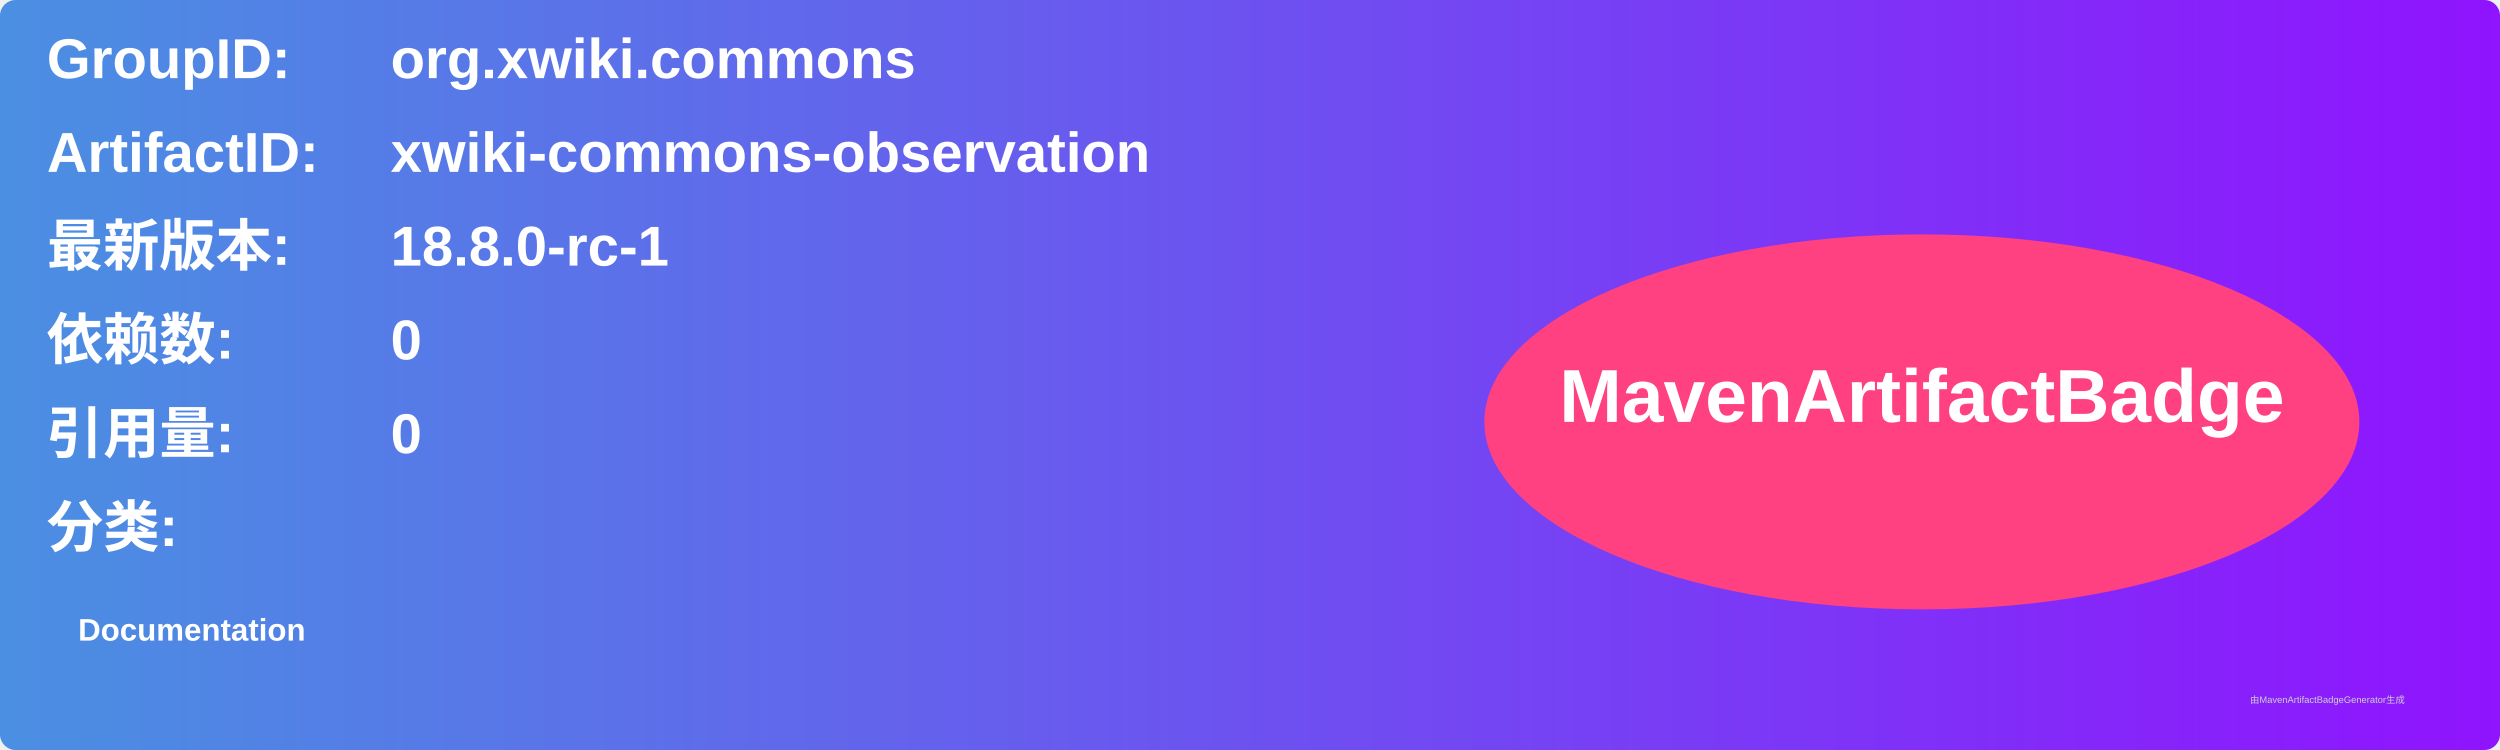
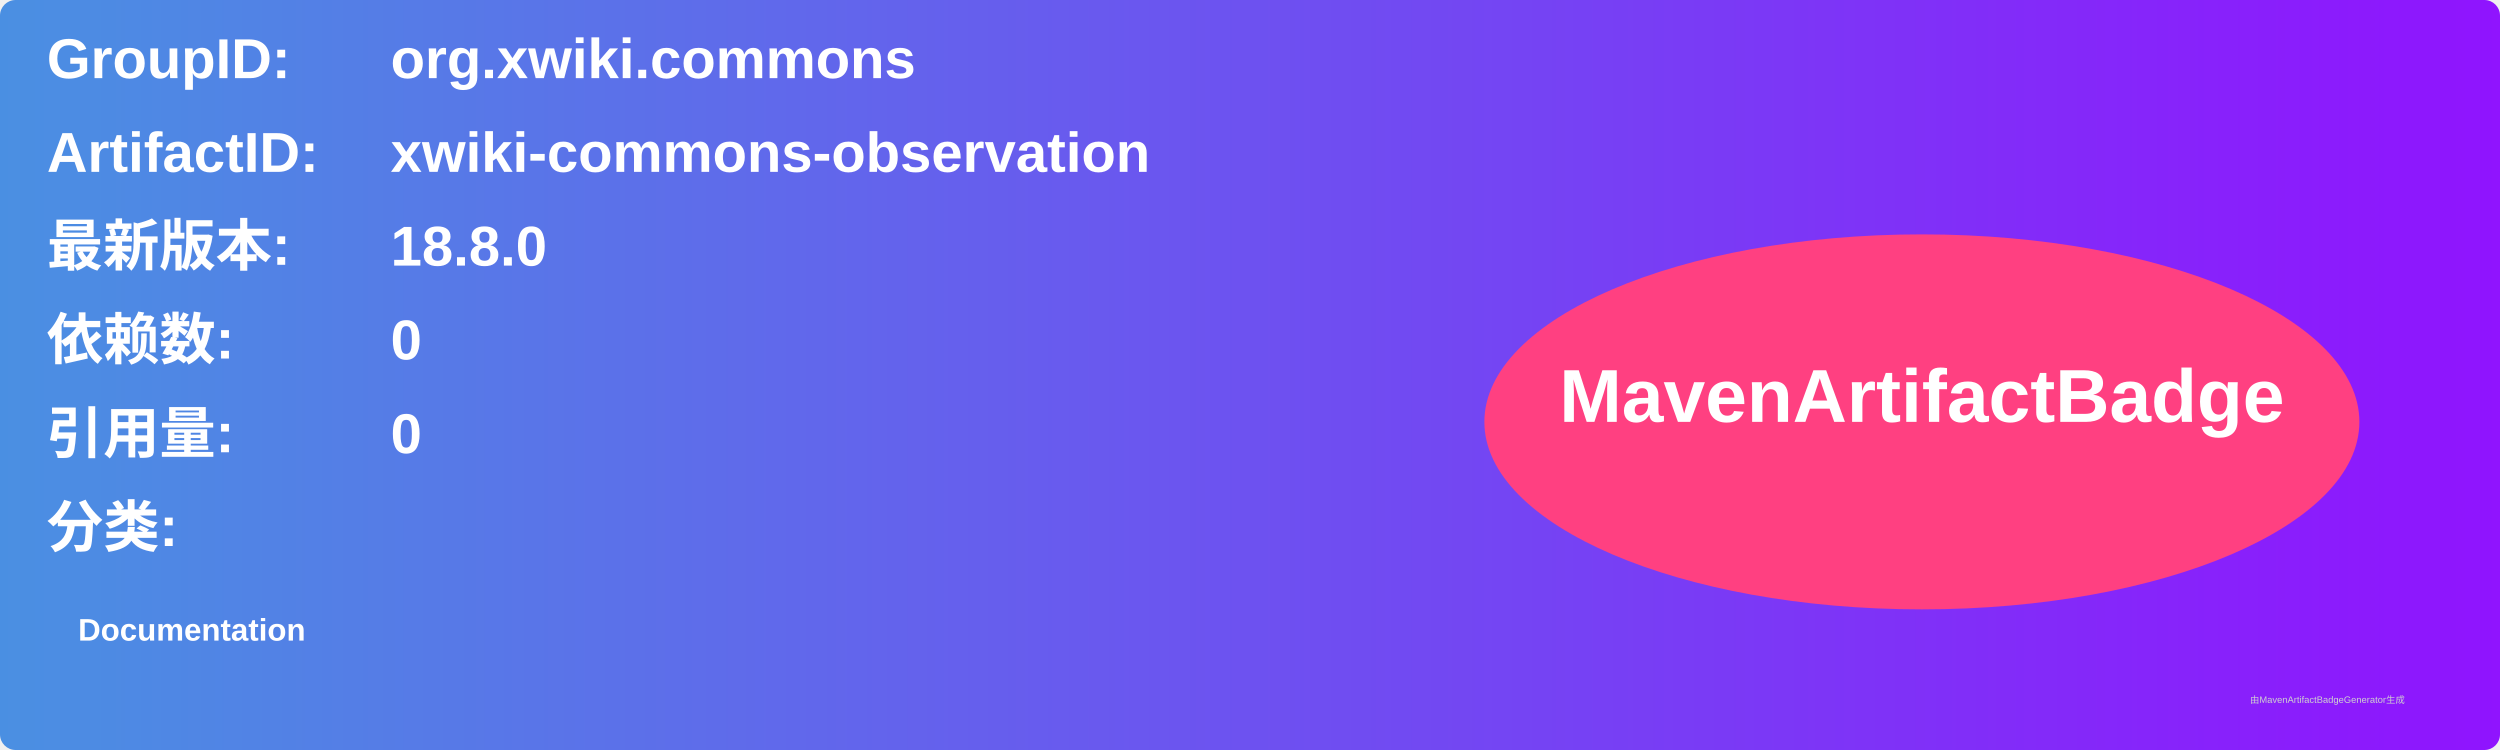
<svg xmlns="http://www.w3.org/2000/svg" width="800" height="240" viewBox="0 0 800 240">
  <linearGradient id="grad" x1="0%" y1="0%" x2="100%" y2="0%">
    <stop offset="0%" stop-color="#4a90e2" />
    <stop offset="100%" stop-color="#9013fe" />
  </linearGradient>
  <rect width="100%" height="100%" rx="5" ry="5" fill="url(#grad)" />
  <g transform="translate(15, 15)">
    <text x="0" y="10" font-family="Arial" font-size="18" fill="white" font-weight="bold" width="260">GroupID:</text>
    <text x="110" y="10" font-family="Arial" font-size="18" fill="white" font-weight="bold" width="460">org.xwiki.commons</text>
    <text x="0" y="40" font-family="Arial" font-size="18" fill="white" font-weight="bold" width="260">ArtifactID:</text>
    <text x="110" y="40" font-family="Arial" font-size="18" fill="white" font-weight="bold" width="460">xwiki-commons-observation</text>
    <text x="0" y="70" font-family="Arial" font-size="18" fill="white" font-weight="bold">最新版本:</text>
    <text x="110" y="70" font-family="Arial" font-size="18" fill="white" font-weight="bold">
-       <tspan font-weight="bold">18.8.0-rc-1</tspan>
+       <tspan font-weight="bold">18.8.0</tspan>
    </text>
    <text x="0" y="100" font-family="Arial" font-size="18" fill="white" font-weight="bold">依赖数: </text>
    <text x="110" y="100" font-family="Arial" font-size="18" fill="white">
      <tspan font-weight="bold">0</tspan>
    </text>
    <text x="0" y="130" font-family="Arial" font-size="18" fill="white" font-weight="bold">引用量: </text>
    <text x="110" y="130" font-family="Arial" font-size="18" fill="white">
      <tspan font-weight="bold">0</tspan>
    </text>
    <text x="0" y="160" font-family="Arial" font-size="18" fill="white" font-weight="bold">分类:</text>
    <text x="10" y="190" font-family="Arial" font-size="10" fill="white">
      <tspan font-weight="bold">Documentation</tspan>
    </text>
    <ellipse cx="600" cy="120" rx="140" ry="60" fill="#ff4081" />
    <text x="600" y="120" text-anchor="middle" font-family="Arial" font-size="24" fill="white" font-weight="bold">MavenArtifactBadge</text>
  </g>
  <text x="720" y="225" font-family="Arial" font-size="3" fill="#d0d0d0">由MavenArtifactBadgeGenerator生成</text>
</svg>
